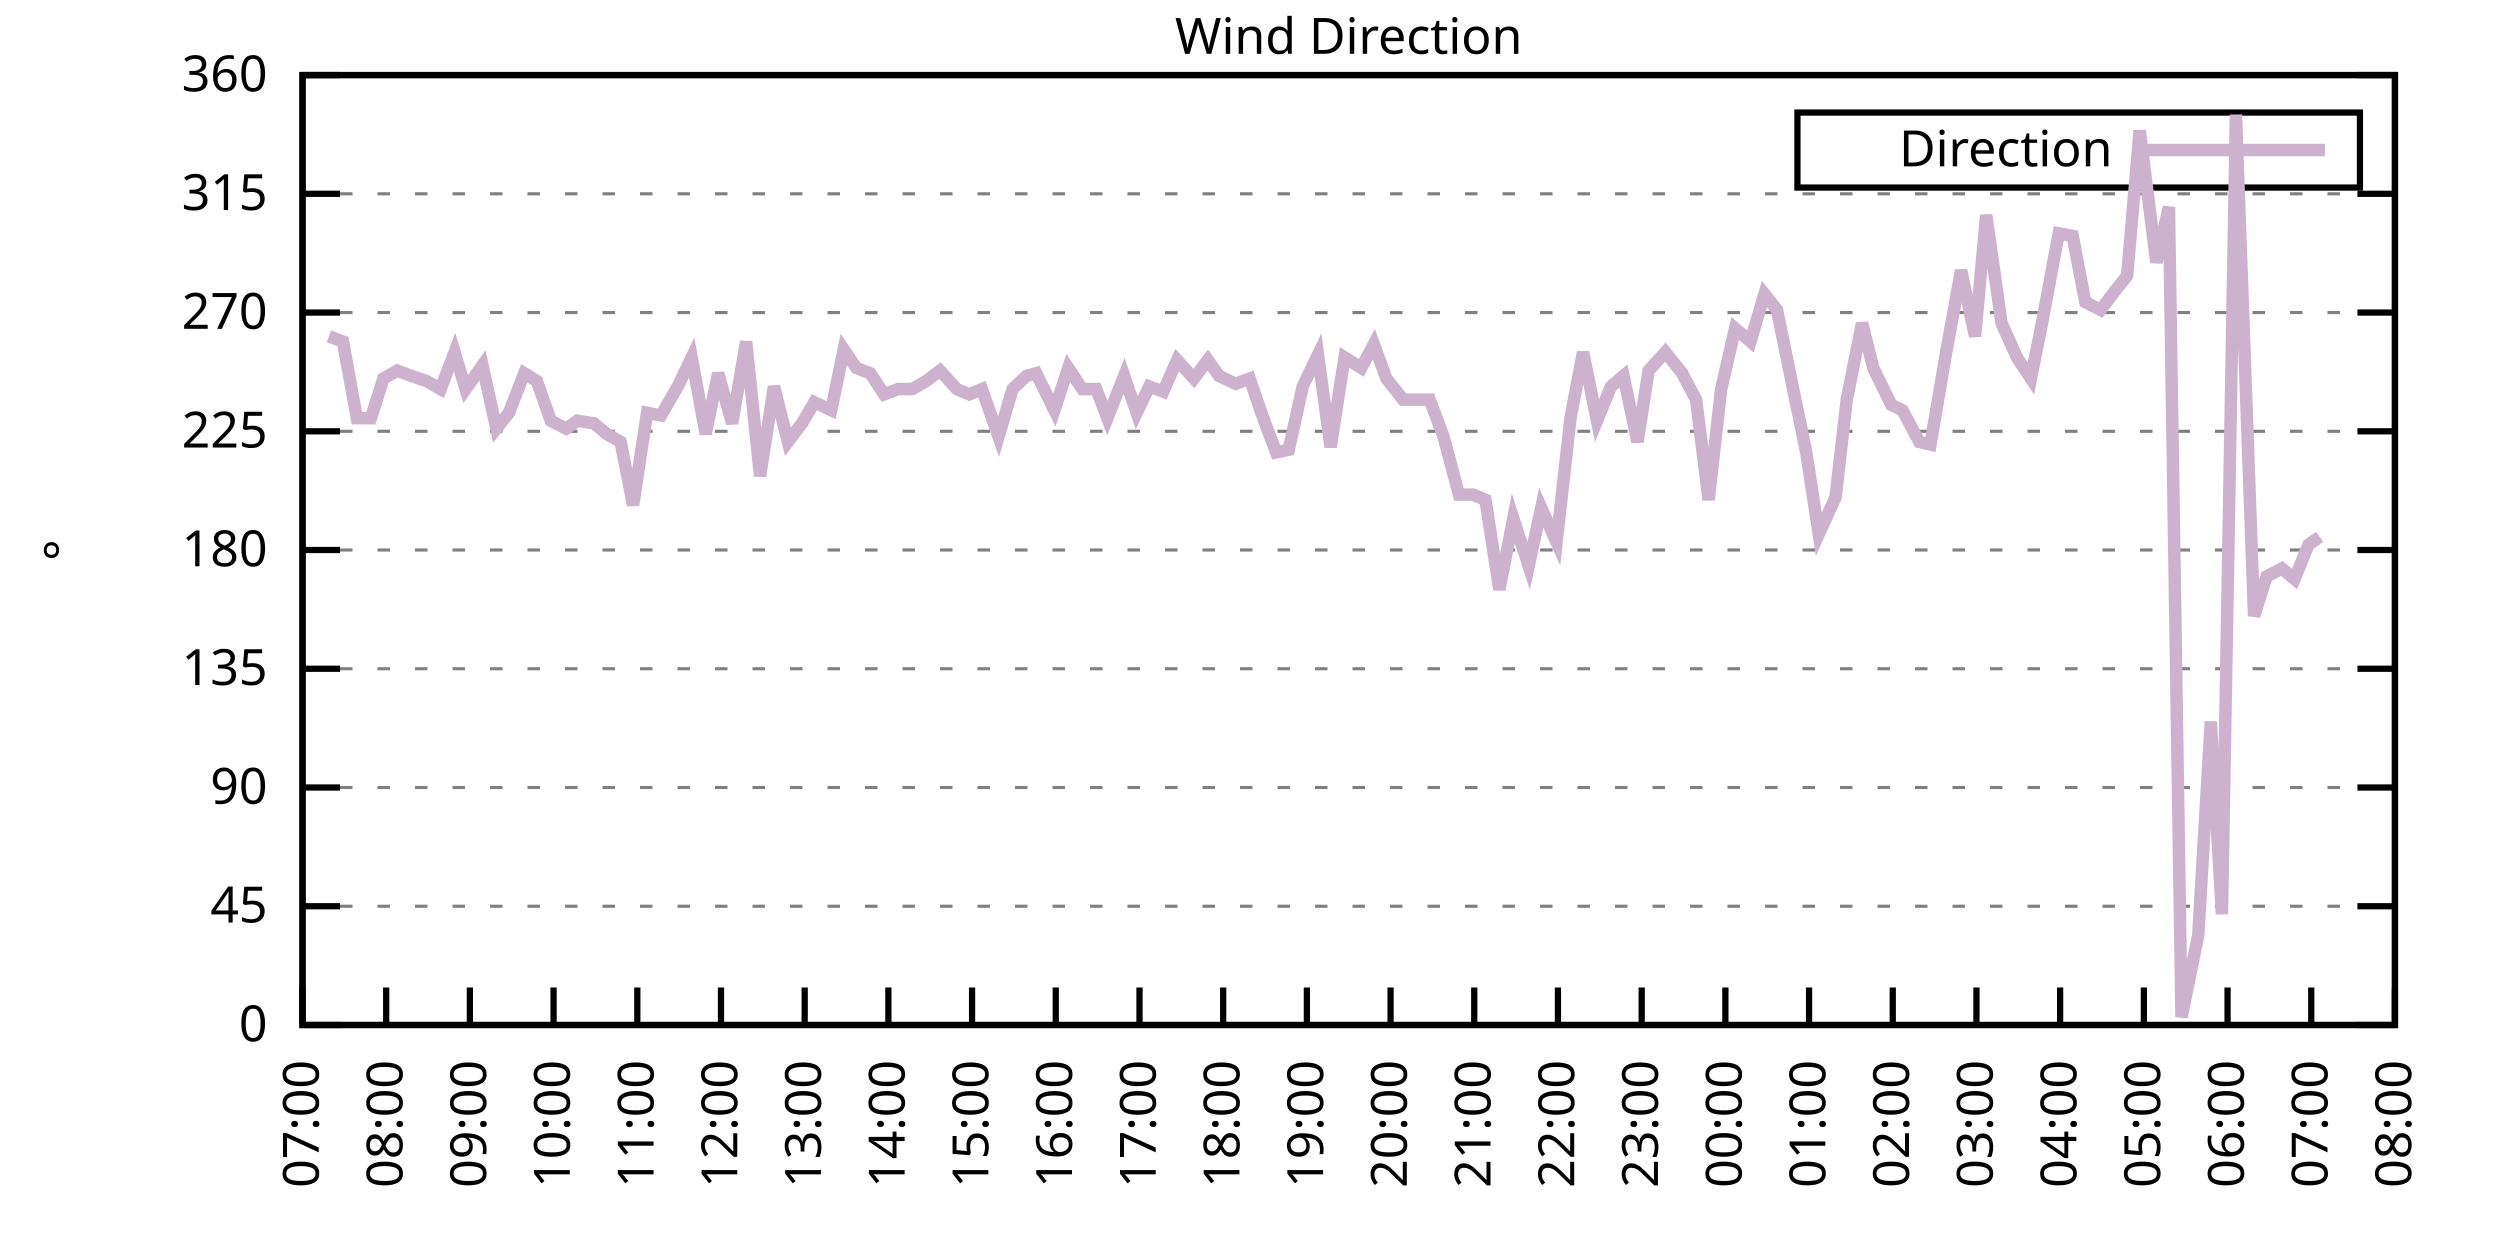
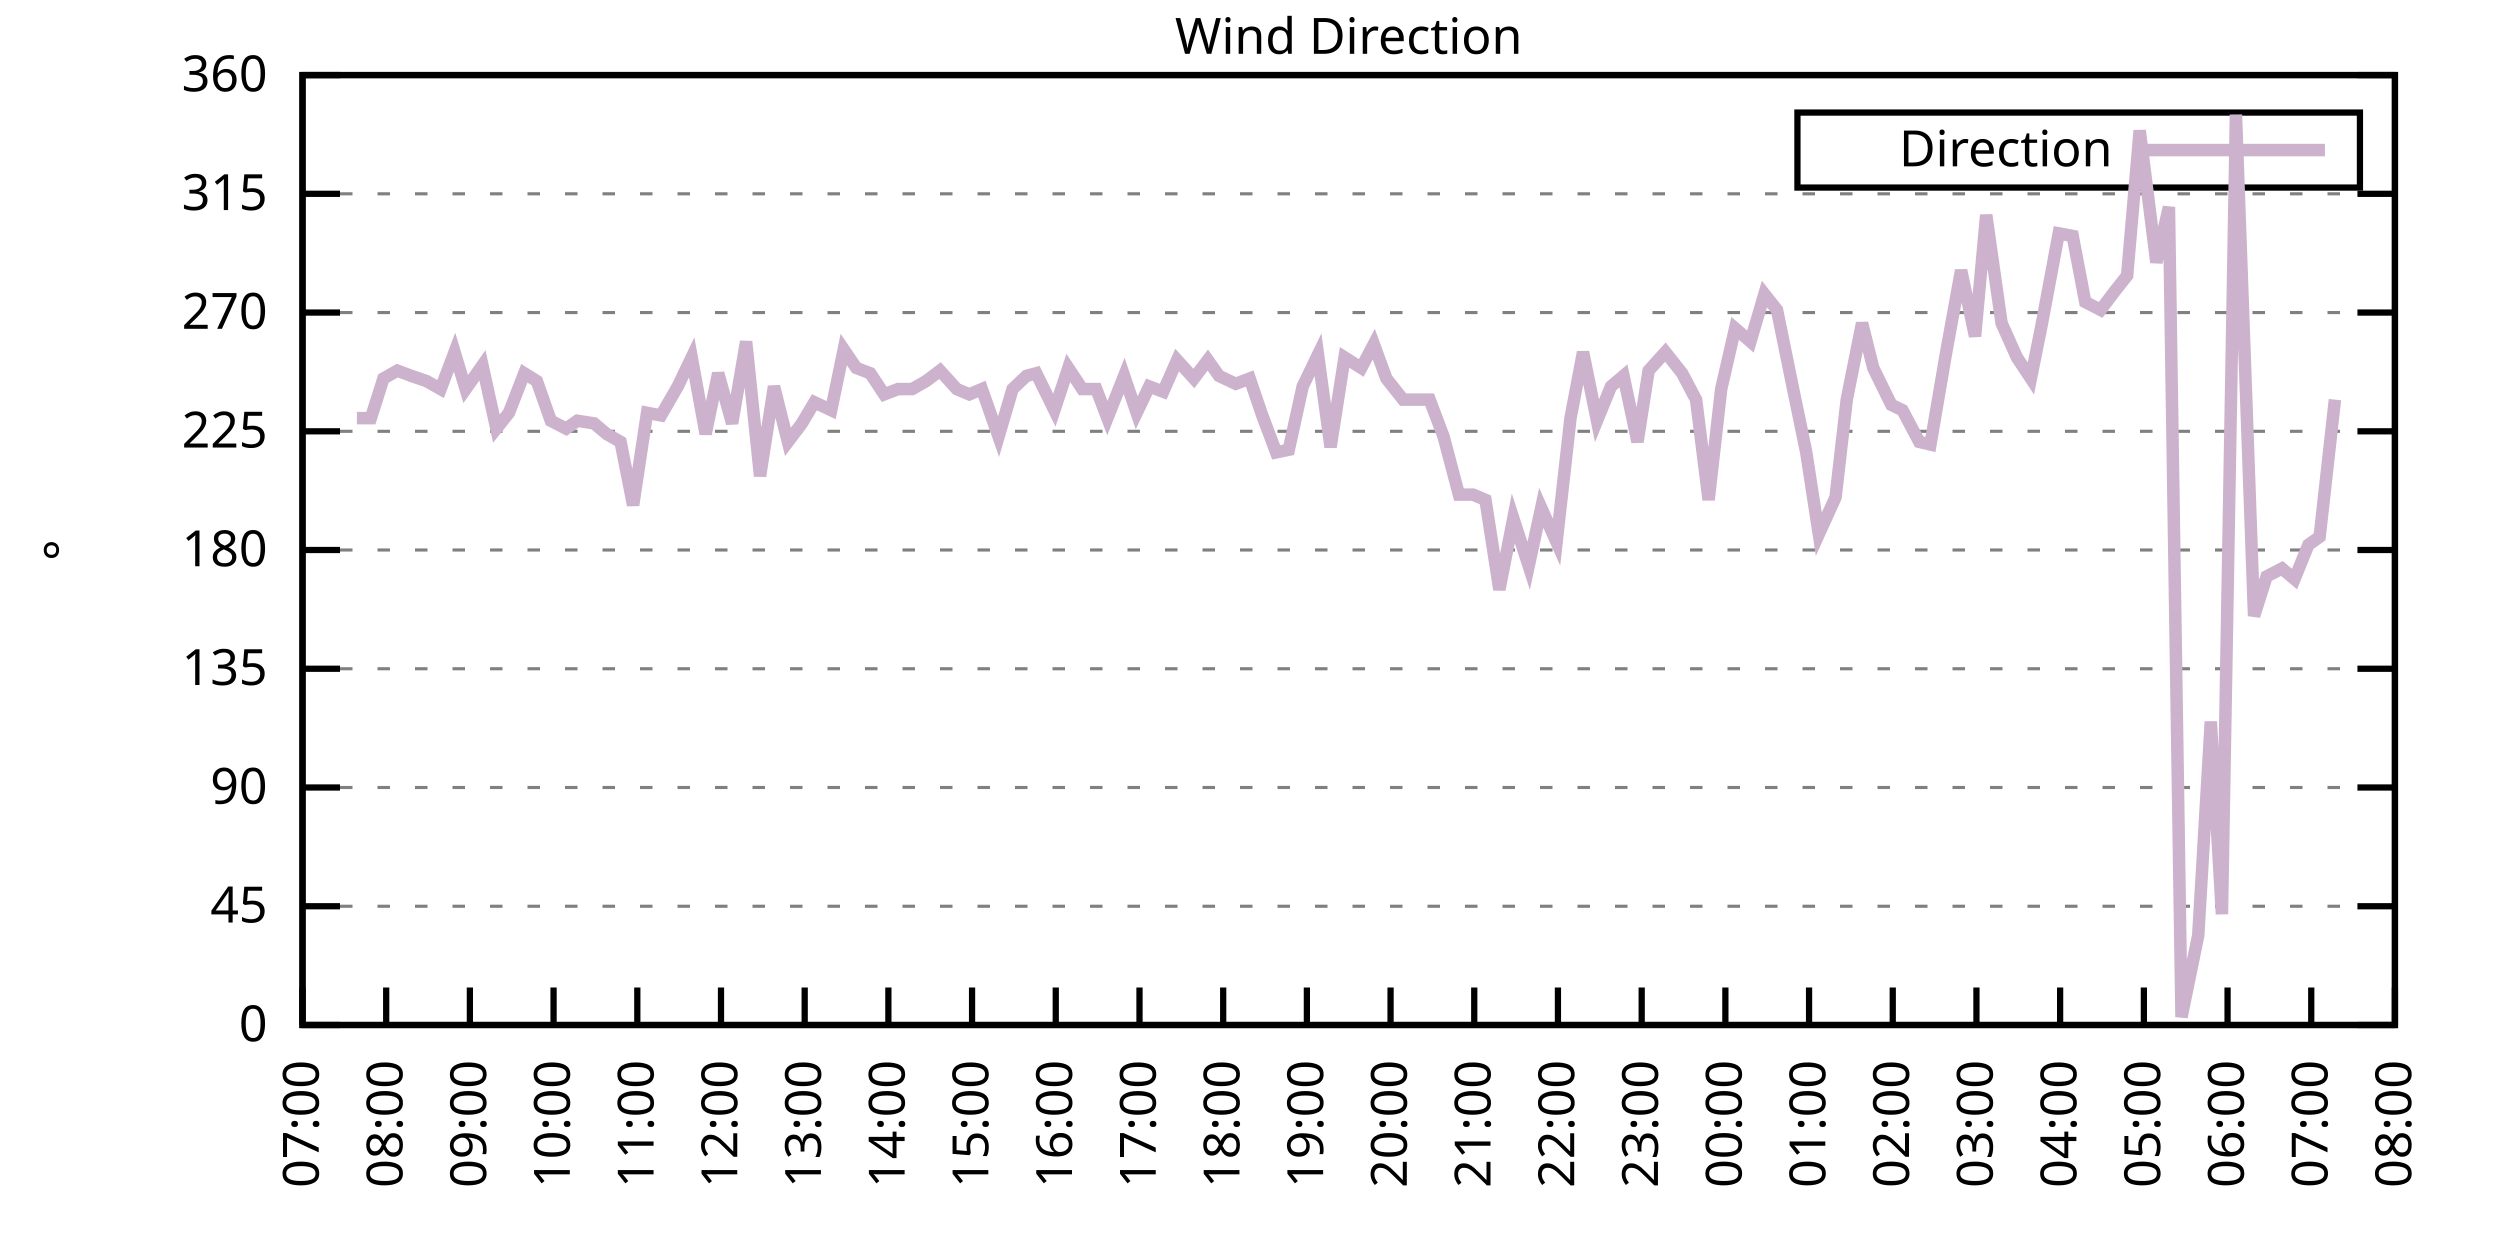
<svg xmlns="http://www.w3.org/2000/svg" xmlns:xlink="http://www.w3.org/1999/xlink" width="400" height="200" viewBox="0 0 400 200">
  <g id="gnuplot_canvas">
    <rect x="0" y="0" width="400" height="200" fill="none" />
    <defs>
      <circle id="gpDot" r="0.5" stroke-width="0.5" stroke="currentColor" />
      <path id="gpPt0" stroke-width="0.333" stroke="currentColor" d="M-1,0 h2 M0,-1 v2" />
      <path id="gpPt1" stroke-width="0.333" stroke="currentColor" d="M-1,-1 L1,1 M1,-1 L-1,1" />
      <path id="gpPt2" stroke-width="0.333" stroke="currentColor" d="M-1,0 L1,0 M0,-1 L0,1 M-1,-1 L1,1 M-1,1 L1,-1" />
      <rect id="gpPt3" stroke-width="0.333" stroke="currentColor" x="-1" y="-1" width="2" height="2" />
      <rect id="gpPt4" stroke-width="0.333" stroke="currentColor" fill="currentColor" x="-1" y="-1" width="2" height="2" />
      <circle id="gpPt5" stroke-width="0.333" stroke="currentColor" cx="0" cy="0" r="1" />
      <use xlink:href="#gpPt5" id="gpPt6" fill="currentColor" stroke="none" />
      <path id="gpPt7" stroke-width="0.333" stroke="currentColor" d="M0,-1.33 L-1.33,0.67 L1.33,0.67 z" />
      <use xlink:href="#gpPt7" id="gpPt8" fill="currentColor" stroke="none" />
      <use xlink:href="#gpPt7" id="gpPt9" stroke="currentColor" transform="rotate(180)" />
      <use xlink:href="#gpPt9" id="gpPt10" fill="currentColor" stroke="none" />
      <use xlink:href="#gpPt3" id="gpPt11" stroke="currentColor" transform="rotate(45)" />
      <use xlink:href="#gpPt11" id="gpPt12" fill="currentColor" stroke="none" />
      <path id="gpPt13" stroke-width="0.333" stroke="currentColor" d="M0,1.330 L1.265,0.411 L0.782,-1.067 L-0.782,-1.076 L-1.265,0.411 z" />
      <use xlink:href="#gpPt13" id="gpPt14" fill="currentColor" stroke="none" />
      <filter id="textbox" filterUnits="objectBoundingBox" x="0" y="0" height="1" width="1">
        <feFlood flood-color="white" flood-opacity="1" result="bgnd" />
        <feComposite in="SourceGraphic" in2="bgnd" operator="atop" />
      </filter>
      <filter id="greybox" filterUnits="objectBoundingBox" x="0" y="0" height="1" width="1">
        <feFlood flood-color="lightgrey" flood-opacity="1" result="grey" />
        <feComposite in="SourceGraphic" in2="grey" operator="atop" />
      </filter>
    </defs>
    <g fill="none" color="white" stroke="currentColor" stroke-width="1.00" stroke-linecap="butt" stroke-linejoin="miter">
</g>
    <g fill="none" color="black" stroke="currentColor" stroke-width="1.00" stroke-linecap="butt" stroke-linejoin="miter">
      <g stroke="none" shape-rendering="crispEdges">
        <polygon fill="rgb(255, 255, 255)" points="48.40,164.00 383.18,164.00 383.18,12.02 48.40,12.02 " />
      </g>
    </g>
    <g fill="none" color="black" stroke="currentColor" stroke-width="1.00" stroke-linecap="butt" stroke-linejoin="miter">
</g>
    <g fill="none" color="black" stroke="black" stroke-width="0.50" stroke-linecap="butt" stroke-linejoin="miter">
</g>
    <g fill="none" color="gray" stroke="currentColor" stroke-width="0.50" stroke-linecap="butt" stroke-linejoin="miter">
      <path stroke="gray" stroke-dasharray="2,4" class="gridline" d="M48.40,164.00 L383.19,164.00  " />
    </g>
    <g fill="none" color="gray" stroke="gray" stroke-width="1.00" stroke-linecap="butt" stroke-linejoin="miter">
</g>
    <g fill="none" color="black" stroke="currentColor" stroke-width="1.00" stroke-linecap="butt" stroke-linejoin="miter">
      <path stroke="black" d="M48.40,164.00 L54.40,164.00 M383.19,164.00 L377.19,164.00  " />
      <g transform="translate(42.80,166.60)" stroke="none" fill="black" font-family="Sans" font-size="8.00" text-anchor="end">
        <text>
          <tspan font-family="Sans"> 0</tspan>
        </text>
      </g>
    </g>
    <g fill="none" color="black" stroke="currentColor" stroke-width="1.00" stroke-linecap="butt" stroke-linejoin="miter">
</g>
    <g fill="none" color="black" stroke="black" stroke-width="0.50" stroke-linecap="butt" stroke-linejoin="miter">
</g>
    <g fill="none" color="gray" stroke="currentColor" stroke-width="0.50" stroke-linecap="butt" stroke-linejoin="miter">
      <path stroke="gray" stroke-dasharray="2,4" class="gridline" d="M48.40,145.00 L383.19,145.00  " />
    </g>
    <g fill="none" color="gray" stroke="gray" stroke-width="1.00" stroke-linecap="butt" stroke-linejoin="miter">
</g>
    <g fill="none" color="black" stroke="currentColor" stroke-width="1.00" stroke-linecap="butt" stroke-linejoin="miter">
      <path stroke="black" d="M48.40,145.00 L54.40,145.00 M383.19,145.00 L377.19,145.00  " />
      <g transform="translate(42.80,147.60)" stroke="none" fill="black" font-family="Sans" font-size="8.00" text-anchor="end">
        <text>
          <tspan font-family="Sans"> 45</tspan>
        </text>
      </g>
    </g>
    <g fill="none" color="black" stroke="currentColor" stroke-width="1.00" stroke-linecap="butt" stroke-linejoin="miter">
</g>
    <g fill="none" color="black" stroke="black" stroke-width="0.50" stroke-linecap="butt" stroke-linejoin="miter">
</g>
    <g fill="none" color="gray" stroke="currentColor" stroke-width="0.50" stroke-linecap="butt" stroke-linejoin="miter">
      <path stroke="gray" stroke-dasharray="2,4" class="gridline" d="M48.40,126.00 L383.19,126.00  " />
    </g>
    <g fill="none" color="gray" stroke="gray" stroke-width="1.00" stroke-linecap="butt" stroke-linejoin="miter">
</g>
    <g fill="none" color="black" stroke="currentColor" stroke-width="1.00" stroke-linecap="butt" stroke-linejoin="miter">
      <path stroke="black" d="M48.40,126.00 L54.40,126.00 M383.19,126.00 L377.19,126.00  " />
      <g transform="translate(42.80,128.60)" stroke="none" fill="black" font-family="Sans" font-size="8.00" text-anchor="end">
        <text>
          <tspan font-family="Sans"> 90</tspan>
        </text>
      </g>
    </g>
    <g fill="none" color="black" stroke="currentColor" stroke-width="1.00" stroke-linecap="butt" stroke-linejoin="miter">
</g>
    <g fill="none" color="black" stroke="black" stroke-width="0.50" stroke-linecap="butt" stroke-linejoin="miter">
</g>
    <g fill="none" color="gray" stroke="currentColor" stroke-width="0.50" stroke-linecap="butt" stroke-linejoin="miter">
      <path stroke="gray" stroke-dasharray="2,4" class="gridline" d="M48.40,107.00 L383.19,107.00  " />
    </g>
    <g fill="none" color="gray" stroke="gray" stroke-width="1.00" stroke-linecap="butt" stroke-linejoin="miter">
</g>
    <g fill="none" color="black" stroke="currentColor" stroke-width="1.00" stroke-linecap="butt" stroke-linejoin="miter">
      <path stroke="black" d="M48.40,107.00 L54.40,107.00 M383.19,107.00 L377.19,107.00  " />
      <g transform="translate(42.80,109.60)" stroke="none" fill="black" font-family="Sans" font-size="8.00" text-anchor="end">
        <text>
          <tspan font-family="Sans"> 135</tspan>
        </text>
      </g>
    </g>
    <g fill="none" color="black" stroke="currentColor" stroke-width="1.00" stroke-linecap="butt" stroke-linejoin="miter">
</g>
    <g fill="none" color="black" stroke="black" stroke-width="0.50" stroke-linecap="butt" stroke-linejoin="miter">
</g>
    <g fill="none" color="gray" stroke="currentColor" stroke-width="0.50" stroke-linecap="butt" stroke-linejoin="miter">
      <path stroke="gray" stroke-dasharray="2,4" class="gridline" d="M48.40,88.00 L383.19,88.00  " />
    </g>
    <g fill="none" color="gray" stroke="gray" stroke-width="1.00" stroke-linecap="butt" stroke-linejoin="miter">
</g>
    <g fill="none" color="black" stroke="currentColor" stroke-width="1.00" stroke-linecap="butt" stroke-linejoin="miter">
      <path stroke="black" d="M48.40,88.00 L54.40,88.00 M383.19,88.00 L377.19,88.00  " />
      <g transform="translate(42.80,90.60)" stroke="none" fill="black" font-family="Sans" font-size="8.00" text-anchor="end">
        <text>
          <tspan font-family="Sans"> 180</tspan>
        </text>
      </g>
    </g>
    <g fill="none" color="black" stroke="currentColor" stroke-width="1.00" stroke-linecap="butt" stroke-linejoin="miter">
</g>
    <g fill="none" color="black" stroke="black" stroke-width="0.50" stroke-linecap="butt" stroke-linejoin="miter">
</g>
    <g fill="none" color="gray" stroke="currentColor" stroke-width="0.50" stroke-linecap="butt" stroke-linejoin="miter">
      <path stroke="gray" stroke-dasharray="2,4" class="gridline" d="M48.40,69.01 L383.19,69.01  " />
    </g>
    <g fill="none" color="gray" stroke="gray" stroke-width="1.00" stroke-linecap="butt" stroke-linejoin="miter">
</g>
    <g fill="none" color="black" stroke="currentColor" stroke-width="1.00" stroke-linecap="butt" stroke-linejoin="miter">
      <path stroke="black" d="M48.40,69.01 L54.40,69.01 M383.19,69.01 L377.19,69.01  " />
      <g transform="translate(42.80,71.61)" stroke="none" fill="black" font-family="Sans" font-size="8.00" text-anchor="end">
        <text>
          <tspan font-family="Sans"> 225</tspan>
        </text>
      </g>
    </g>
    <g fill="none" color="black" stroke="currentColor" stroke-width="1.00" stroke-linecap="butt" stroke-linejoin="miter">
</g>
    <g fill="none" color="black" stroke="black" stroke-width="0.50" stroke-linecap="butt" stroke-linejoin="miter">
</g>
    <g fill="none" color="gray" stroke="currentColor" stroke-width="0.50" stroke-linecap="butt" stroke-linejoin="miter">
      <path stroke="gray" stroke-dasharray="2,4" class="gridline" d="M48.40,50.01 L383.19,50.01  " />
    </g>
    <g fill="none" color="gray" stroke="gray" stroke-width="1.00" stroke-linecap="butt" stroke-linejoin="miter">
</g>
    <g fill="none" color="black" stroke="currentColor" stroke-width="1.00" stroke-linecap="butt" stroke-linejoin="miter">
      <path stroke="black" d="M48.40,50.01 L54.40,50.01 M383.19,50.01 L377.19,50.01  " />
      <g transform="translate(42.80,52.61)" stroke="none" fill="black" font-family="Sans" font-size="8.00" text-anchor="end">
        <text>
          <tspan font-family="Sans"> 270</tspan>
        </text>
      </g>
    </g>
    <g fill="none" color="black" stroke="currentColor" stroke-width="1.00" stroke-linecap="butt" stroke-linejoin="miter">
</g>
    <g fill="none" color="black" stroke="black" stroke-width="0.50" stroke-linecap="butt" stroke-linejoin="miter">
</g>
    <g fill="none" color="gray" stroke="currentColor" stroke-width="0.50" stroke-linecap="butt" stroke-linejoin="miter">
      <path stroke="gray" stroke-dasharray="2,4" class="gridline" d="M48.40,31.01 L383.19,31.01  " />
    </g>
    <g fill="none" color="gray" stroke="gray" stroke-width="1.00" stroke-linecap="butt" stroke-linejoin="miter">
</g>
    <g fill="none" color="black" stroke="currentColor" stroke-width="1.00" stroke-linecap="butt" stroke-linejoin="miter">
      <path stroke="black" d="M48.40,31.01 L54.40,31.01 M383.19,31.01 L377.19,31.01  " />
      <g transform="translate(42.80,33.61)" stroke="none" fill="black" font-family="Sans" font-size="8.00" text-anchor="end">
        <text>
          <tspan font-family="Sans"> 315</tspan>
        </text>
      </g>
    </g>
    <g fill="none" color="black" stroke="currentColor" stroke-width="1.00" stroke-linecap="butt" stroke-linejoin="miter">
</g>
    <g fill="none" color="black" stroke="black" stroke-width="0.50" stroke-linecap="butt" stroke-linejoin="miter">
</g>
    <g fill="none" color="gray" stroke="currentColor" stroke-width="0.50" stroke-linecap="butt" stroke-linejoin="miter">
      <path stroke="gray" stroke-dasharray="2,4" class="gridline" d="M48.40,12.01 L383.19,12.01  " />
    </g>
    <g fill="none" color="gray" stroke="gray" stroke-width="1.00" stroke-linecap="butt" stroke-linejoin="miter">
</g>
    <g fill="none" color="black" stroke="currentColor" stroke-width="1.00" stroke-linecap="butt" stroke-linejoin="miter">
      <path stroke="black" d="M48.40,12.01 L54.40,12.01 M383.19,12.01 L377.19,12.01  " />
      <g transform="translate(42.80,14.61)" stroke="none" fill="black" font-family="Sans" font-size="8.00" text-anchor="end">
        <text>
          <tspan font-family="Sans"> 360</tspan>
        </text>
      </g>
    </g>
    <g fill="none" color="black" stroke="currentColor" stroke-width="1.00" stroke-linecap="butt" stroke-linejoin="miter">
      <path stroke="black" d="M48.40,164.00 L48.40,158.00  " />
      <g transform="translate(51.00,169.60) rotate(270.00)" stroke="none" fill="black" font-family="Sans" font-size="8.00" text-anchor="end">
        <text>
          <tspan font-family="Sans">07:00</tspan>
        </text>
      </g>
    </g>
    <g fill="none" color="black" stroke="currentColor" stroke-width="1.00" stroke-linecap="butt" stroke-linejoin="miter">
      <path stroke="black" d="M61.79,164.00 L61.79,158.00  " />
      <g transform="translate(64.39,169.60) rotate(270.00)" stroke="none" fill="black" font-family="Sans" font-size="8.00" text-anchor="end">
        <text>
          <tspan font-family="Sans">08:00</tspan>
        </text>
      </g>
    </g>
    <g fill="none" color="black" stroke="currentColor" stroke-width="1.00" stroke-linecap="butt" stroke-linejoin="miter">
      <path stroke="black" d="M75.18,164.00 L75.18,158.00  " />
      <g transform="translate(77.78,169.60) rotate(270.00)" stroke="none" fill="black" font-family="Sans" font-size="8.00" text-anchor="end">
        <text>
          <tspan font-family="Sans">09:00</tspan>
        </text>
      </g>
    </g>
    <g fill="none" color="black" stroke="currentColor" stroke-width="1.00" stroke-linecap="butt" stroke-linejoin="miter">
      <path stroke="black" d="M88.57,164.00 L88.57,158.00  " />
      <g transform="translate(91.17,169.60) rotate(270.00)" stroke="none" fill="black" font-family="Sans" font-size="8.00" text-anchor="end">
        <text>
          <tspan font-family="Sans">10:00</tspan>
        </text>
      </g>
    </g>
    <g fill="none" color="black" stroke="currentColor" stroke-width="1.00" stroke-linecap="butt" stroke-linejoin="miter">
      <path stroke="black" d="M101.97,164.00 L101.97,158.00  " />
      <g transform="translate(104.57,169.60) rotate(270.00)" stroke="none" fill="black" font-family="Sans" font-size="8.00" text-anchor="end">
        <text>
          <tspan font-family="Sans">11:00</tspan>
        </text>
      </g>
    </g>
    <g fill="none" color="black" stroke="currentColor" stroke-width="1.00" stroke-linecap="butt" stroke-linejoin="miter">
      <path stroke="black" d="M115.36,164.00 L115.36,158.00  " />
      <g transform="translate(117.96,169.60) rotate(270.00)" stroke="none" fill="black" font-family="Sans" font-size="8.00" text-anchor="end">
        <text>
          <tspan font-family="Sans">12:00</tspan>
        </text>
      </g>
    </g>
    <g fill="none" color="black" stroke="currentColor" stroke-width="1.00" stroke-linecap="butt" stroke-linejoin="miter">
      <path stroke="black" d="M128.75,164.00 L128.75,158.00  " />
      <g transform="translate(131.35,169.60) rotate(270.00)" stroke="none" fill="black" font-family="Sans" font-size="8.00" text-anchor="end">
        <text>
          <tspan font-family="Sans">13:00</tspan>
        </text>
      </g>
    </g>
    <g fill="none" color="black" stroke="currentColor" stroke-width="1.00" stroke-linecap="butt" stroke-linejoin="miter">
      <path stroke="black" d="M142.14,164.00 L142.14,158.00  " />
      <g transform="translate(144.74,169.60) rotate(270.00)" stroke="none" fill="black" font-family="Sans" font-size="8.00" text-anchor="end">
        <text>
          <tspan font-family="Sans">14:00</tspan>
        </text>
      </g>
    </g>
    <g fill="none" color="black" stroke="currentColor" stroke-width="1.00" stroke-linecap="butt" stroke-linejoin="miter">
      <path stroke="black" d="M155.53,164.00 L155.53,158.00  " />
      <g transform="translate(158.13,169.60) rotate(270.00)" stroke="none" fill="black" font-family="Sans" font-size="8.00" text-anchor="end">
        <text>
          <tspan font-family="Sans">15:00</tspan>
        </text>
      </g>
    </g>
    <g fill="none" color="black" stroke="currentColor" stroke-width="1.00" stroke-linecap="butt" stroke-linejoin="miter">
      <path stroke="black" d="M168.92,164.00 L168.92,158.00  " />
      <g transform="translate(171.52,169.60) rotate(270.00)" stroke="none" fill="black" font-family="Sans" font-size="8.00" text-anchor="end">
        <text>
          <tspan font-family="Sans">16:00</tspan>
        </text>
      </g>
    </g>
    <g fill="none" color="black" stroke="currentColor" stroke-width="1.00" stroke-linecap="butt" stroke-linejoin="miter">
      <path stroke="black" d="M182.32,164.00 L182.32,158.00  " />
      <g transform="translate(184.92,169.60) rotate(270.00)" stroke="none" fill="black" font-family="Sans" font-size="8.00" text-anchor="end">
        <text>
          <tspan font-family="Sans">17:00</tspan>
        </text>
      </g>
    </g>
    <g fill="none" color="black" stroke="currentColor" stroke-width="1.00" stroke-linecap="butt" stroke-linejoin="miter">
      <path stroke="black" d="M195.71,164.00 L195.71,158.00  " />
      <g transform="translate(198.31,169.60) rotate(270.00)" stroke="none" fill="black" font-family="Sans" font-size="8.00" text-anchor="end">
        <text>
          <tspan font-family="Sans">18:00</tspan>
        </text>
      </g>
    </g>
    <g fill="none" color="black" stroke="currentColor" stroke-width="1.00" stroke-linecap="butt" stroke-linejoin="miter">
      <path stroke="black" d="M209.10,164.00 L209.10,158.00  " />
      <g transform="translate(211.70,169.60) rotate(270.00)" stroke="none" fill="black" font-family="Sans" font-size="8.00" text-anchor="end">
        <text>
          <tspan font-family="Sans">19:00</tspan>
        </text>
      </g>
    </g>
    <g fill="none" color="black" stroke="currentColor" stroke-width="1.00" stroke-linecap="butt" stroke-linejoin="miter">
      <path stroke="black" d="M222.49,164.00 L222.49,158.00  " />
      <g transform="translate(225.09,169.60) rotate(270.00)" stroke="none" fill="black" font-family="Sans" font-size="8.00" text-anchor="end">
        <text>
          <tspan font-family="Sans">20:00</tspan>
        </text>
      </g>
    </g>
    <g fill="none" color="black" stroke="currentColor" stroke-width="1.00" stroke-linecap="butt" stroke-linejoin="miter">
      <path stroke="black" d="M235.88,164.00 L235.88,158.00  " />
      <g transform="translate(238.48,169.60) rotate(270.00)" stroke="none" fill="black" font-family="Sans" font-size="8.00" text-anchor="end">
        <text>
          <tspan font-family="Sans">21:00</tspan>
        </text>
      </g>
    </g>
    <g fill="none" color="black" stroke="currentColor" stroke-width="1.00" stroke-linecap="butt" stroke-linejoin="miter">
      <path stroke="black" d="M249.27,164.00 L249.27,158.00  " />
      <g transform="translate(251.87,169.60) rotate(270.00)" stroke="none" fill="black" font-family="Sans" font-size="8.00" text-anchor="end">
        <text>
          <tspan font-family="Sans">22:00</tspan>
        </text>
      </g>
    </g>
    <g fill="none" color="black" stroke="currentColor" stroke-width="1.00" stroke-linecap="butt" stroke-linejoin="miter">
      <path stroke="black" d="M262.67,164.00 L262.67,158.00  " />
      <g transform="translate(265.27,169.60) rotate(270.00)" stroke="none" fill="black" font-family="Sans" font-size="8.00" text-anchor="end">
        <text>
          <tspan font-family="Sans">23:00</tspan>
        </text>
      </g>
    </g>
    <g fill="none" color="black" stroke="currentColor" stroke-width="1.00" stroke-linecap="butt" stroke-linejoin="miter">
      <path stroke="black" d="M276.06,164.00 L276.06,158.00  " />
      <g transform="translate(278.66,169.60) rotate(270.00)" stroke="none" fill="black" font-family="Sans" font-size="8.00" text-anchor="end">
        <text>
          <tspan font-family="Sans">00:00</tspan>
        </text>
      </g>
    </g>
    <g fill="none" color="black" stroke="currentColor" stroke-width="1.00" stroke-linecap="butt" stroke-linejoin="miter">
      <path stroke="black" d="M289.45,164.00 L289.45,158.00  " />
      <g transform="translate(292.05,169.60) rotate(270.00)" stroke="none" fill="black" font-family="Sans" font-size="8.00" text-anchor="end">
        <text>
          <tspan font-family="Sans">01:00</tspan>
        </text>
      </g>
    </g>
    <g fill="none" color="black" stroke="currentColor" stroke-width="1.00" stroke-linecap="butt" stroke-linejoin="miter">
      <path stroke="black" d="M302.84,164.00 L302.84,158.00  " />
      <g transform="translate(305.44,169.60) rotate(270.00)" stroke="none" fill="black" font-family="Sans" font-size="8.00" text-anchor="end">
        <text>
          <tspan font-family="Sans">02:00</tspan>
        </text>
      </g>
    </g>
    <g fill="none" color="black" stroke="currentColor" stroke-width="1.00" stroke-linecap="butt" stroke-linejoin="miter">
      <path stroke="black" d="M316.23,164.00 L316.23,158.00  " />
      <g transform="translate(318.83,169.60) rotate(270.00)" stroke="none" fill="black" font-family="Sans" font-size="8.00" text-anchor="end">
        <text>
          <tspan font-family="Sans">03:00</tspan>
        </text>
      </g>
    </g>
    <g fill="none" color="black" stroke="currentColor" stroke-width="1.00" stroke-linecap="butt" stroke-linejoin="miter">
      <path stroke="black" d="M329.62,164.00 L329.62,158.00  " />
      <g transform="translate(332.22,169.60) rotate(270.00)" stroke="none" fill="black" font-family="Sans" font-size="8.00" text-anchor="end">
        <text>
          <tspan font-family="Sans">04:00</tspan>
        </text>
      </g>
    </g>
    <g fill="none" color="black" stroke="currentColor" stroke-width="1.00" stroke-linecap="butt" stroke-linejoin="miter">
      <path stroke="black" d="M343.02,164.00 L343.02,158.00  " />
      <g transform="translate(345.62,169.60) rotate(270.00)" stroke="none" fill="black" font-family="Sans" font-size="8.00" text-anchor="end">
        <text>
          <tspan font-family="Sans">05:00</tspan>
        </text>
      </g>
    </g>
    <g fill="none" color="black" stroke="currentColor" stroke-width="1.00" stroke-linecap="butt" stroke-linejoin="miter">
      <path stroke="black" d="M356.41,164.00 L356.41,158.00  " />
      <g transform="translate(359.01,169.60) rotate(270.00)" stroke="none" fill="black" font-family="Sans" font-size="8.00" text-anchor="end">
        <text>
          <tspan font-family="Sans">06:00</tspan>
        </text>
      </g>
    </g>
    <g fill="none" color="black" stroke="currentColor" stroke-width="1.00" stroke-linecap="butt" stroke-linejoin="miter">
      <path stroke="black" d="M369.80,164.00 L369.80,158.00  " />
      <g transform="translate(372.40,169.60) rotate(270.00)" stroke="none" fill="black" font-family="Sans" font-size="8.00" text-anchor="end">
        <text>
          <tspan font-family="Sans">07:00</tspan>
        </text>
      </g>
    </g>
    <g fill="none" color="black" stroke="currentColor" stroke-width="1.00" stroke-linecap="butt" stroke-linejoin="miter">
      <path stroke="black" d="M383.19,164.00 L383.19,158.00  " />
      <g transform="translate(385.79,169.60) rotate(270.00)" stroke="none" fill="black" font-family="Sans" font-size="8.00" text-anchor="end">
        <text>
          <tspan font-family="Sans">08:00</tspan>
        </text>
      </g>
    </g>
    <g fill="none" color="black" stroke="currentColor" stroke-width="1.00" stroke-linecap="butt" stroke-linejoin="miter">
</g>
    <g fill="none" color="black" stroke="currentColor" stroke-width="1.00" stroke-linecap="butt" stroke-linejoin="miter">
      <path stroke="black" d="M48.40,12.01 L48.40,164.00 L383.19,164.00 L383.19,12.01 L48.40,12.01 Z  " />
    </g>
    <g fill="none" color="black" stroke="currentColor" stroke-width="1.00" stroke-linecap="butt" stroke-linejoin="miter">
</g>
    <g fill="none" color="black" stroke="currentColor" stroke-width="1.00" stroke-linecap="butt" stroke-linejoin="miter">
      <path stroke="black" d="M287.59,30.01 L287.59,18.01 L377.59,18.01 L377.59,30.01 L287.59,30.01 Z  " />
    </g>
    <g id="Wind_direction_plot_1">
      <g fill="none" color="white" stroke="black" stroke-width="2.00" stroke-linecap="butt" stroke-linejoin="miter">
</g>
      <g fill="none" color="black" stroke="currentColor" stroke-width="2.00" stroke-linecap="butt" stroke-linejoin="miter">
        <g transform="translate(337.99,26.61)" stroke="none" fill="black" font-family="Sans" font-size="8.00" text-anchor="end">
          <text>
            <tspan font-family="Sans">Direction</tspan>
          </text>
        </g>
      </g>
      <g fill="none" color="black" stroke="currentColor" stroke-width="2.00" stroke-linecap="butt" stroke-linejoin="miter">
-         <path stroke="rgb(204, 178, 204)" d="M343.59,24.01 L371.99,24.01 M52.64,53.81 L54.87,54.65 L57.10,66.90 L59.34,66.90 L61.35,60.56 L63.58,59.30   L65.81,60.14 L68.26,60.98 L70.50,62.25 L72.73,56.34 L74.51,62.25 L77.19,58.45 L79.42,68.58 L81.43,66.05   L83.89,59.72 L85.90,60.98 L88.13,67.32 L90.58,68.58 L92.37,67.32 L95.05,67.74 L97.06,69.43 L99.29,70.70   L101.30,80.83 L103.53,66.05 L105.76,66.47 L108.44,61.83 L110.67,57.18 L112.90,69.43 L114.91,59.72 L117.14,67.74   L119.38,54.65 L121.61,76.18 L123.84,61.83 L126.07,70.70 L128.30,67.74 L130.31,64.36 L132.99,65.63 L135.00,55.92   L137.01,58.87 L139.24,59.72 L141.47,63.10 L143.70,62.25 L145.94,62.25 L148.17,60.98 L150.40,59.30 L153.08,62.25   L155.09,63.10 L157.10,62.25 L159.77,69.85 L162.01,62.25 L164.24,60.14 L165.80,59.72 L168.70,65.63 L170.93,58.87   L173.17,62.25 L175.40,62.25 L177.18,66.90 L179.86,60.14 L181.87,66.05 L183.88,61.83 L186.11,62.67 L188.34,57.61   L191.02,60.56 L193.25,57.61 L195.04,60.14 L197.72,61.41 L199.95,60.56 L201.96,66.47 L204.19,72.38 L206.20,71.96   L208.43,61.83 L210.88,56.76 L212.89,71.54 L215.13,57.18 L217.80,58.87 L219.81,55.07 L221.82,60.56 L224.50,63.94   L226.51,63.94 L228.74,63.94 L230.97,69.85 L233.43,79.14 L235.66,79.14 L237.67,79.98 L239.90,94.34 L242.13,82.94   L244.59,90.54 L246.60,81.25 L249.05,86.74 L251.28,66.90 L253.29,56.34 L255.52,67.32 L257.76,61.83 L259.76,60.14   L262.00,70.70 L263.78,59.30 L266.46,56.34 L269.14,59.72 L271.37,63.94 L273.38,79.98 L275.39,62.25 L277.62,52.54   L280.07,54.65 L282.31,47.05 L284.32,49.59 L286.99,62.67 L289.00,72.38 L291.01,85.47 L293.69,79.56 L295.48,63.94   L297.93,51.70 L299.72,58.87 L302.62,64.78 L304.40,65.63 L307.08,70.70 L308.87,71.12 L311.32,56.76 L313.78,43.25   L316.01,53.81 L317.79,34.39 L320.25,51.70 L322.70,57.18 L324.94,60.56 L326.72,51.70 L329.40,37.34 L331.63,37.76   L333.64,48.32 L336.10,49.59 L338.33,46.63 L340.34,44.10 L342.35,20.88 L345.02,41.99 L347.03,33.12 L349.04,162.73   L351.72,149.65 L353.73,115.45 L355.51,146.27 L357.75,18.34 L360.65,98.56 L362.66,92.23 L365.11,90.96 L367.12,92.65   L369.35,87.16 L371.14,85.89  " />
+         <path stroke="rgb(204, 178, 204)" d="M343.59,24.01 L371.99,24.01 M57.10,66.90 L59.34,66.90 L61.35,60.56 L63.58,59.30 L65.81,60.14 L68.26,60.98   L70.50,62.25 L72.73,56.34 L74.51,62.25 L77.19,58.45 L79.42,68.58 L81.43,66.05 L83.89,59.72 L85.90,60.98   L88.13,67.32 L90.58,68.58 L92.37,67.32 L95.05,67.74 L97.06,69.43 L99.29,70.70 L101.30,80.83 L103.53,66.05   L105.76,66.47 L108.44,61.83 L110.67,57.18 L112.90,69.43 L114.91,59.72 L117.14,67.74 L119.38,54.65 L121.61,76.18   L123.84,61.83 L126.07,70.70 L128.30,67.74 L130.31,64.36 L132.99,65.63 L135.00,55.92 L137.01,58.87 L139.24,59.72   L141.47,63.10 L143.70,62.25 L145.94,62.25 L148.17,60.98 L150.40,59.30 L153.08,62.25 L155.09,63.10 L157.10,62.25   L159.77,69.85 L162.01,62.25 L164.24,60.14 L165.80,59.72 L168.70,65.63 L170.93,58.87 L173.17,62.25 L175.40,62.25   L177.18,66.90 L179.86,60.14 L181.87,66.05 L183.88,61.83 L186.11,62.67 L188.34,57.61 L191.02,60.56 L193.25,57.61   L195.04,60.14 L197.72,61.41 L199.95,60.56 L201.96,66.47 L204.19,72.38 L206.20,71.96 L208.43,61.83 L210.88,56.76   L212.89,71.54 L215.13,57.18 L217.80,58.87 L219.81,55.07 L221.82,60.56 L224.50,63.94 L226.51,63.94 L228.74,63.94   L230.97,69.85 L233.43,79.14 L235.66,79.14 L237.67,79.98 L239.90,94.34 L242.13,82.94 L244.59,90.54 L246.60,81.25   L249.05,86.74 L251.28,66.90 L253.29,56.34 L255.52,67.32 L257.76,61.83 L259.76,60.14 L262.00,70.70 L263.78,59.30   L266.46,56.34 L269.14,59.72 L271.37,63.94 L273.38,79.98 L275.39,62.25 L277.62,52.54 L280.07,54.65 L282.31,47.05   L284.32,49.59 L286.99,62.67 L289.00,72.38 L291.01,85.47 L293.69,79.56 L295.48,63.94 L297.93,51.70 L299.72,58.87   L302.62,64.78 L304.40,65.63 L307.08,70.70 L308.87,71.12 L311.32,56.76 L313.78,43.25 L316.01,53.81 L317.79,34.39   L320.25,51.70 L322.70,57.18 L324.94,60.56 L326.72,51.70 L329.40,37.34 L331.63,37.76 L333.64,48.32 L336.10,49.59   L338.33,46.63 L340.34,44.10 L342.35,20.88 L345.02,41.99 L347.03,33.12 L349.04,162.73 L351.72,149.65 L353.73,115.45   L355.51,146.27 L357.75,18.34 L360.65,98.56 L362.66,92.23 L365.11,90.96 L367.12,92.65 L369.35,87.16 L371.14,85.89   L373.59,63.94  " />
      </g>
    </g>
    <g fill="none" color="black" stroke="currentColor" stroke-width="2.00" stroke-linecap="butt" stroke-linejoin="miter">
</g>
    <g fill="none" color="black" stroke="black" stroke-width="1.00" stroke-linecap="butt" stroke-linejoin="miter">
</g>
    <g fill="none" color="black" stroke="currentColor" stroke-width="1.00" stroke-linecap="butt" stroke-linejoin="miter">
      <path stroke="black" d="M48.40,12.01 L48.40,164.00 L383.19,164.00 L383.19,12.01 L48.40,12.01 Z  " />
      <g transform="translate(12.80,88.01) rotate(270.00)" stroke="none" fill="black" font-family="Sans" font-size="8.00" text-anchor="middle">
        <text>
          <tspan font-family="Sans">°</tspan>
        </text>
      </g>
    </g>
    <g fill="none" color="black" stroke="currentColor" stroke-width="1.00" stroke-linecap="butt" stroke-linejoin="miter">
</g>
    <g fill="none" color="black" stroke="currentColor" stroke-width="1.00" stroke-linecap="butt" stroke-linejoin="miter">
      <g transform="translate(215.79,8.61)" stroke="none" fill="black" font-family="Sans" font-size="8.00" text-anchor="middle">
        <text>
          <tspan font-family="Sans">Wind Direction</tspan>
        </text>
      </g>
    </g>
    <g fill="none" color="black" stroke="currentColor" stroke-width="1.00" stroke-linecap="butt" stroke-linejoin="miter">
</g>
  </g>
</svg>
